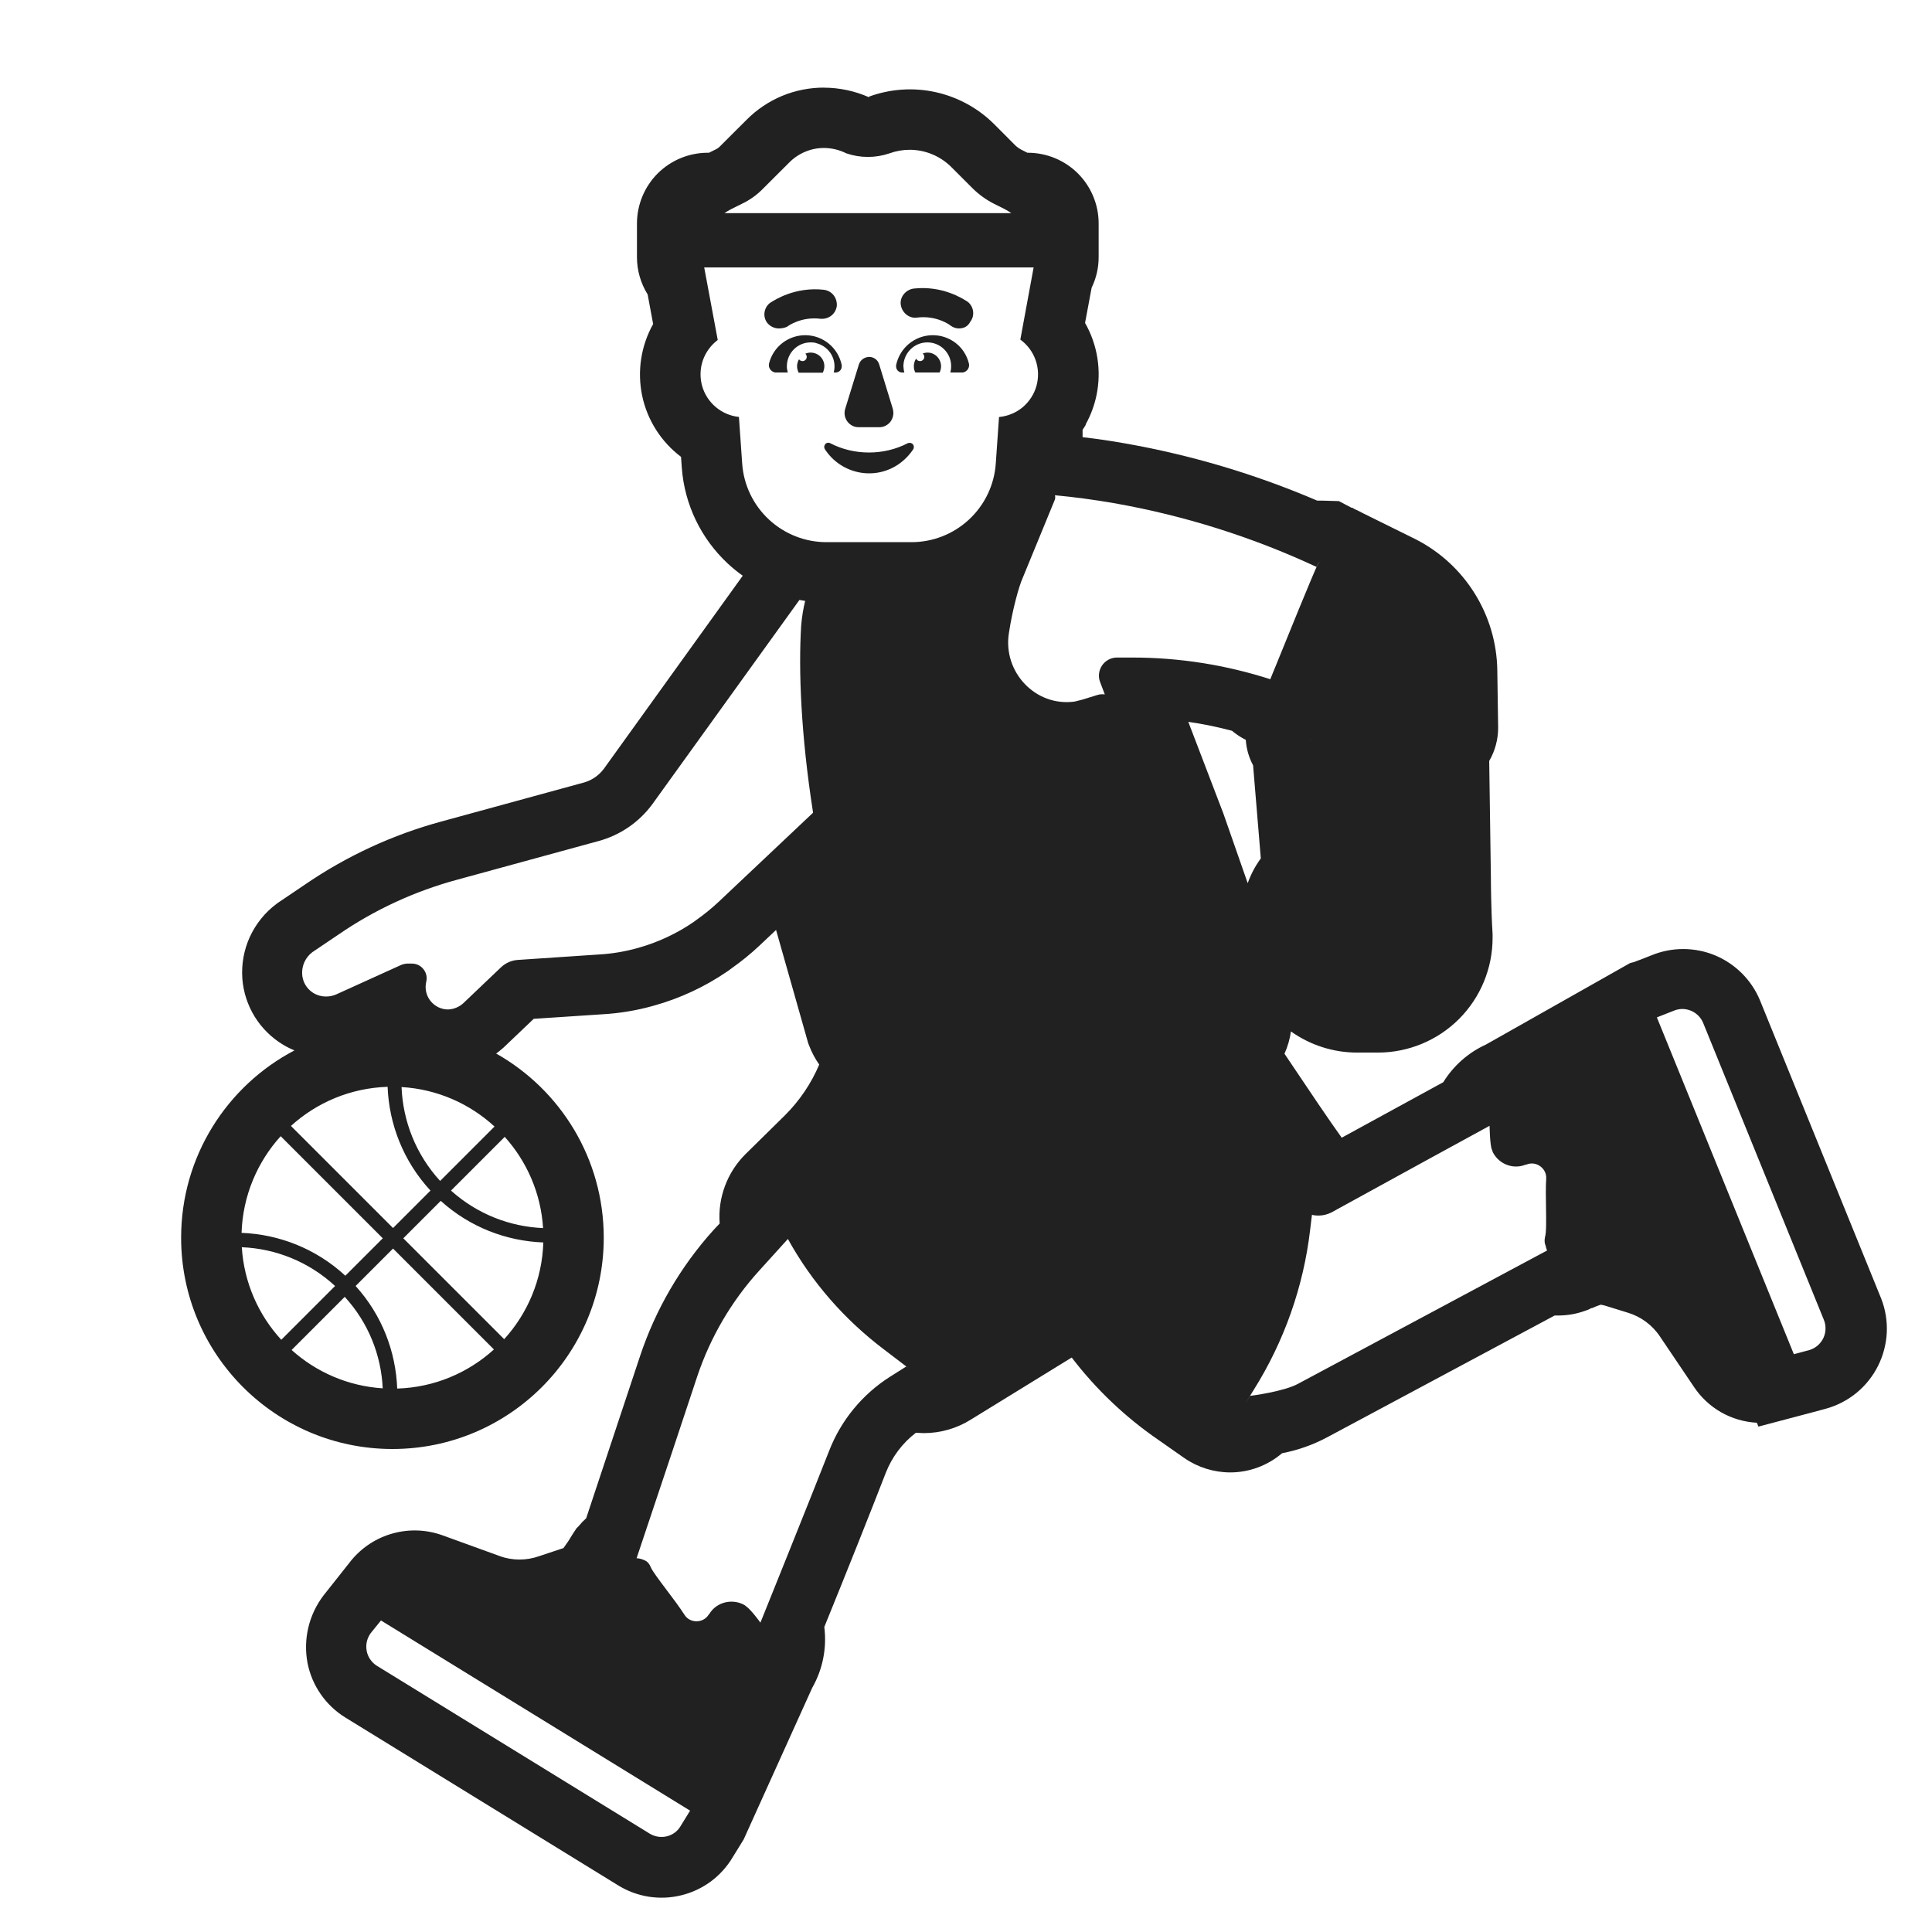
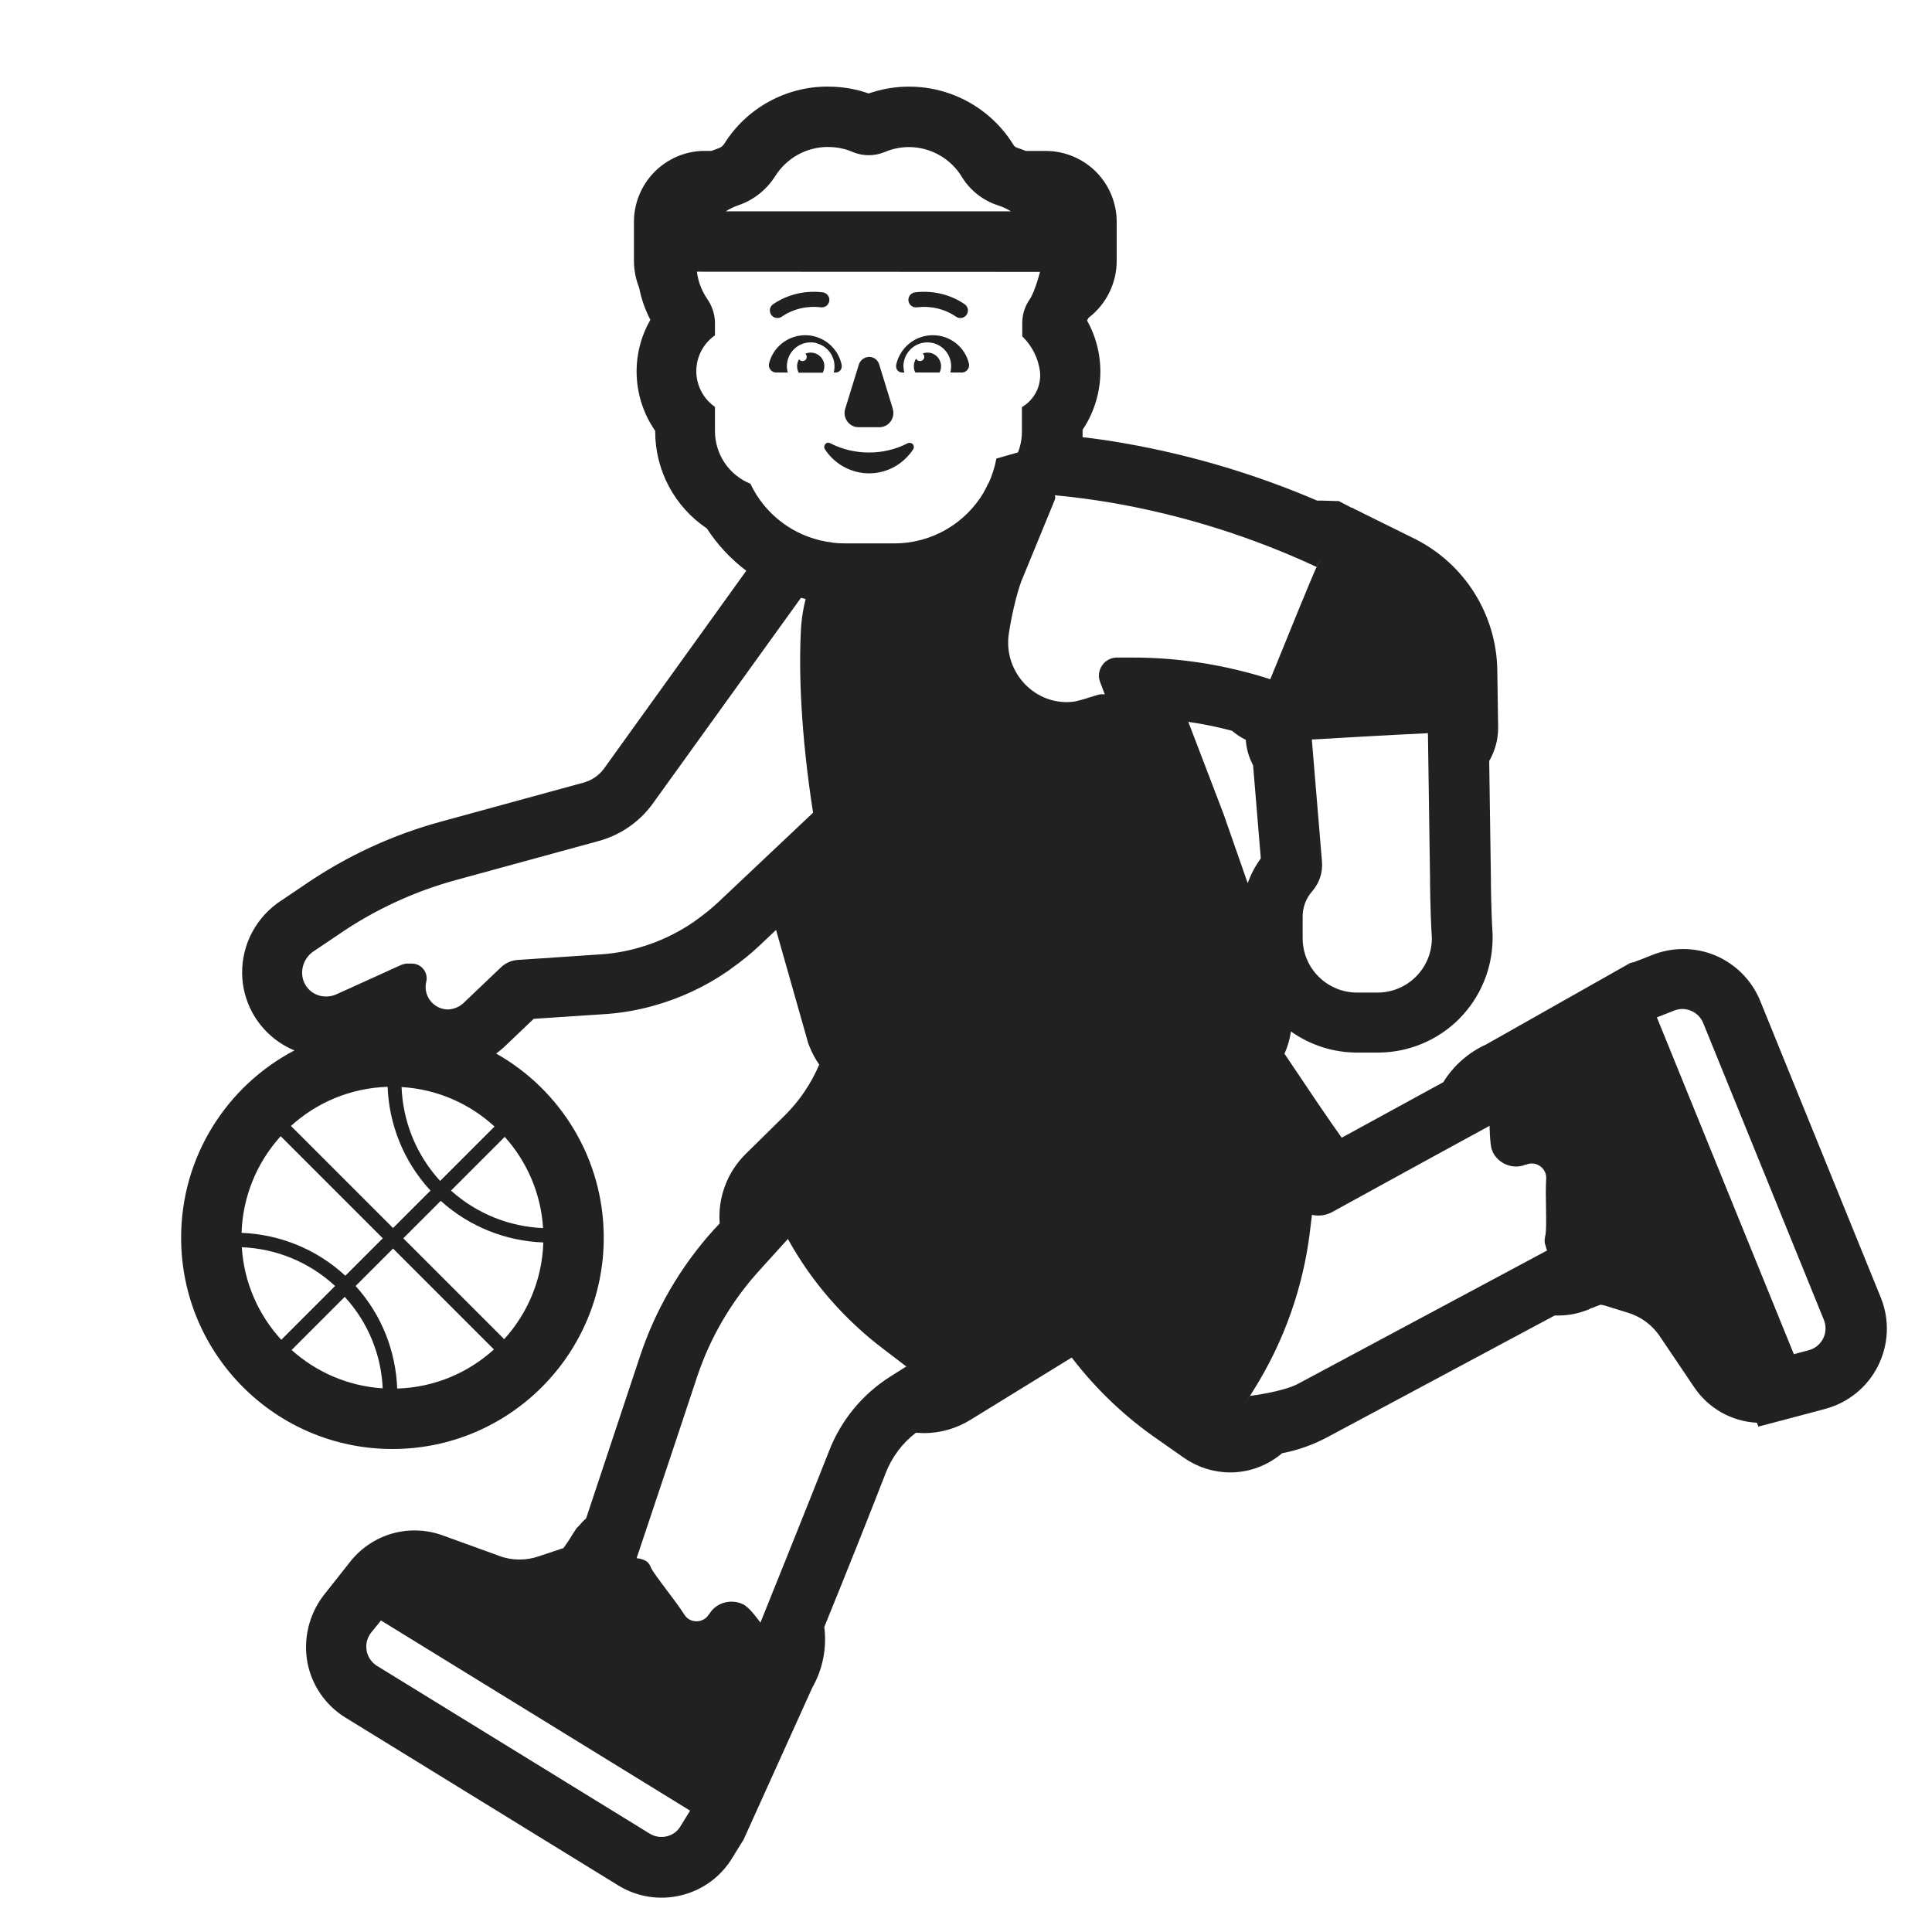
<svg xmlns="http://www.w3.org/2000/svg" width="32" height="32" viewBox="0 0 32 32" fill="none">
  <path d="M14.393 7.495C14.169 7.495 13.951 7.444 13.753 7.342C13.718 7.323 13.676 7.335 13.66 7.371C13.647 7.393 13.65 7.419 13.663 7.441C13.926 7.844 14.463 7.963 14.867 7.7C14.969 7.633 15.059 7.543 15.126 7.441C15.145 7.409 15.136 7.364 15.104 7.345C15.081 7.332 15.056 7.332 15.033 7.342C14.835 7.444 14.617 7.495 14.393 7.495Z" fill="#212121" />
  <path d="M13.999 6.772L14.227 6.033C14.246 5.981 14.284 5.94 14.342 5.921C14.432 5.889 14.531 5.94 14.56 6.029L14.787 6.769C14.793 6.791 14.797 6.817 14.797 6.839C14.797 6.971 14.694 7.076 14.563 7.076H14.224C14.201 7.076 14.179 7.073 14.156 7.067C14.031 7.028 13.961 6.897 13.999 6.772Z" fill="#212121" />
  <path d="M13.337 5.552C13.055 5.552 12.806 5.744 12.738 6.02C12.722 6.084 12.764 6.151 12.828 6.167C12.838 6.17 12.847 6.17 12.857 6.17H13.048C13.039 6.136 13.033 6.102 13.033 6.068C13.033 5.847 13.209 5.671 13.427 5.671C13.465 5.671 13.5 5.674 13.532 5.687C13.743 5.747 13.864 5.96 13.809 6.17H13.839C13.897 6.17 13.942 6.125 13.942 6.068V6.049C13.884 5.76 13.631 5.552 13.337 5.552Z" fill="#212121" />
-   <path fill-rule="evenodd" clip-rule="evenodd" d="M15.45 5.552C15.735 5.552 15.981 5.744 16.048 6.02C16.064 6.084 16.023 6.151 15.959 6.167C15.949 6.17 15.94 6.17 15.93 6.17H14.944C14.886 6.17 14.842 6.125 14.842 6.068V6.049C14.902 5.76 15.155 5.552 15.45 5.552ZM15.754 6.065C15.754 5.847 15.578 5.671 15.36 5.671C15.142 5.671 14.966 5.847 14.963 6.065C14.966 6.1 14.969 6.135 14.979 6.17H15.162C15.142 6.138 15.136 6.103 15.136 6.065C15.136 6.018 15.15 5.975 15.174 5.94C15.185 5.964 15.21 5.981 15.238 5.981C15.277 5.981 15.309 5.95 15.309 5.911C15.309 5.888 15.298 5.868 15.282 5.855C15.307 5.846 15.335 5.84 15.363 5.84C15.488 5.84 15.587 5.943 15.587 6.068C15.587 6.103 15.578 6.138 15.562 6.17H15.741C15.75 6.135 15.754 6.1 15.754 6.065Z" fill="#212121" />
  <path d="M13.427 5.84C13.551 5.84 13.654 5.94 13.654 6.065C13.654 6.103 13.644 6.138 13.628 6.173H13.228C13.212 6.138 13.202 6.103 13.202 6.068C13.202 6.025 13.214 5.985 13.234 5.951C13.247 5.969 13.268 5.981 13.292 5.981C13.331 5.981 13.362 5.95 13.362 5.911C13.362 5.89 13.353 5.871 13.339 5.858C13.366 5.847 13.395 5.84 13.427 5.84Z" fill="#212121" />
-   <path d="M12.9 5.44C12.83 5.44 12.76 5.41 12.71 5.35C12.63 5.25 12.65 5.1 12.75 5.02C12.752 5.019 12.755 5.017 12.761 5.013C12.829 4.969 13.172 4.745 13.65 4.8C13.78 4.82 13.87 4.93 13.86 5.07C13.84 5.2 13.73 5.29 13.59 5.28C13.27 5.24 13.05 5.4 13.04 5.41C13 5.43 12.95 5.44 12.9 5.44Z" fill="#212121" />
-   <path d="M15.74 5.39C15.78 5.42 15.83 5.44 15.88 5.44C15.96 5.44 16.03 5.41 16.07 5.33C16.15 5.23 16.13 5.08 16.03 5C16.028 4.999 16.025 4.997 16.019 4.993C15.951 4.949 15.608 4.725 15.13 4.78C15 4.8 14.9 4.92 14.92 5.05C14.94 5.18 15.06 5.28 15.19 5.26C15.51 5.22 15.73 5.38 15.74 5.39Z" fill="#212121" />
-   <path d="M12.955 1.588C13.175 1.497 13.41 1.451 13.648 1.451L13.65 1.452C13.906 1.453 14.16 1.507 14.394 1.611V1.6C14.748 1.471 15.132 1.445 15.5 1.527C15.868 1.609 16.205 1.794 16.471 2.061L16.828 2.419C16.855 2.443 16.885 2.463 16.917 2.48L17.017 2.53H17.027C17.337 2.531 17.634 2.654 17.854 2.873C18.073 3.093 18.197 3.39 18.197 3.7V4.255C18.198 4.432 18.158 4.606 18.081 4.765L17.972 5.349C18.179 5.712 18.247 6.139 18.161 6.549C18.125 6.72 18.064 6.882 17.98 7.033L17.987 7.031C17.969 7.061 17.951 7.09 17.931 7.119V7.241C18.161 7.267 18.391 7.301 18.617 7.341C19.717 7.533 20.791 7.852 21.817 8.292H21.906L22.176 8.3L22.386 8.41H22.4L22.434 8.431C22.479 8.451 22.524 8.473 22.566 8.496L23.444 8.93C23.846 9.134 24.185 9.444 24.424 9.827C24.663 10.209 24.793 10.649 24.8 11.1L24.814 12.054C24.814 12.247 24.763 12.437 24.666 12.604L24.694 14.544C24.694 14.553 24.694 15.018 24.722 15.473V15.534C24.722 16.038 24.522 16.521 24.166 16.878C23.809 17.234 23.326 17.434 22.822 17.434H22.482C22.088 17.435 21.703 17.312 21.382 17.084C21.364 17.211 21.328 17.336 21.275 17.453C21.697 18.083 22.023 18.566 22.223 18.844L23.905 17.925C24.074 17.651 24.321 17.433 24.614 17.3L26.949 15.98L27 15.951L27.068 15.934C27.101 15.92 27.135 15.907 27.173 15.894L27.351 15.824C27.518 15.755 27.697 15.719 27.878 15.719C28.059 15.719 28.238 15.754 28.405 15.823C28.573 15.893 28.724 15.994 28.852 16.122C28.98 16.25 29.082 16.402 29.151 16.569L31.159 21.51C31.229 21.689 31.26 21.881 31.251 22.073C31.241 22.264 31.192 22.452 31.106 22.624C31.02 22.795 30.899 22.947 30.751 23.069C30.602 23.191 30.43 23.281 30.245 23.332L29.985 23.402L29.125 23.629L29.099 23.565C28.89 23.554 28.686 23.494 28.504 23.39C28.323 23.286 28.168 23.14 28.053 22.965L27.497 22.141C27.37 21.948 27.179 21.807 26.958 21.741L26.58 21.624C26.558 21.618 26.535 21.613 26.512 21.61C26.464 21.626 26.416 21.645 26.37 21.666H26.359L26.305 21.693L26.248 21.713C26.109 21.763 25.962 21.788 25.814 21.789H25.75L21.986 23.804C21.751 23.93 21.497 24.02 21.235 24.07C20.995 24.275 20.691 24.388 20.375 24.388C20.104 24.387 19.839 24.304 19.616 24.15L19.188 23.85C18.64 23.474 18.155 23.013 17.751 22.485L16.082 23.512C15.848 23.659 15.577 23.737 15.301 23.737C15.279 23.737 15.257 23.735 15.235 23.734C15.213 23.733 15.191 23.731 15.17 23.731C14.945 23.903 14.773 24.134 14.67 24.398C14.418 25.048 14.038 26.002 13.653 26.948C13.697 27.297 13.627 27.65 13.453 27.955L12.345 30.406L12.319 30.464L12.286 30.518L12.136 30.761C12.043 30.918 11.92 31.054 11.774 31.163C11.627 31.271 11.461 31.349 11.284 31.392C11.107 31.436 10.923 31.443 10.743 31.415C10.563 31.386 10.391 31.322 10.236 31.226L5.719 28.447C5.559 28.348 5.42 28.217 5.313 28.062C5.205 27.907 5.131 27.732 5.094 27.547C5.057 27.353 5.061 27.153 5.106 26.961C5.151 26.768 5.236 26.588 5.355 26.43L5.822 25.84C6.001 25.625 6.241 25.47 6.511 25.397C6.781 25.323 7.067 25.335 7.33 25.43L8.276 25.773C8.381 25.812 8.492 25.831 8.603 25.831C8.716 25.831 8.827 25.812 8.933 25.774L9.333 25.641C9.385 25.57 9.434 25.497 9.478 25.421L9.548 25.314L9.584 25.278C9.622 25.231 9.664 25.187 9.709 25.147L10.6 22.465C10.857 21.69 11.273 20.977 11.82 20.371L11.92 20.265C11.904 20.055 11.933 19.844 12.007 19.646C12.08 19.448 12.195 19.269 12.344 19.12L12.999 18.475C13.242 18.234 13.435 17.948 13.569 17.633C13.501 17.536 13.445 17.431 13.403 17.321L13.386 17.279L13.374 17.235L12.854 15.403L12.572 15.669C12.432 15.8 12.283 15.921 12.126 16.032L12.067 16.076L12.048 16.089C11.676 16.344 11.264 16.536 10.829 16.657C10.55 16.736 10.263 16.784 9.973 16.8L8.84 16.875L8.356 17.336L8.337 17.354L8.317 17.371C8.285 17.399 8.252 17.425 8.218 17.45C9.282 18.05 10 19.191 10 20.5C10 22.433 8.433 24 6.5 24C4.567 24 3 22.433 3 20.5C3 19.153 3.761 17.983 4.877 17.398C4.813 17.372 4.751 17.341 4.691 17.305C4.499 17.19 4.337 17.03 4.219 16.84C4.102 16.65 4.031 16.434 4.014 16.211C3.997 15.973 4.039 15.735 4.138 15.518C4.238 15.301 4.39 15.112 4.581 14.97L4.601 14.955L4.622 14.941L5.047 14.654C5.739 14.179 6.507 13.824 7.317 13.605L9.653 12.966C9.792 12.931 9.914 12.85 10 12.736L12.302 9.536C12.216 9.475 12.134 9.408 12.056 9.336C11.611 8.922 11.338 8.356 11.293 7.75L11.28 7.567C10.95 7.318 10.721 6.958 10.636 6.554C10.552 6.149 10.616 5.728 10.818 5.367L10.727 4.877C10.612 4.692 10.55 4.478 10.55 4.26V3.7C10.551 3.39 10.674 3.093 10.893 2.873C11.113 2.654 11.41 2.531 11.72 2.53H11.743L11.87 2.467C11.893 2.454 11.913 2.438 11.93 2.419L12.368 1.982C12.536 1.813 12.735 1.68 12.955 1.588ZM14.018 2.54C13.903 2.482 13.775 2.451 13.646 2.451C13.54 2.451 13.435 2.472 13.338 2.513C13.239 2.554 13.15 2.614 13.075 2.689L12.637 3.126C12.537 3.229 12.419 3.313 12.289 3.375L12.11 3.464C12.072 3.484 12.035 3.506 12 3.53H16.75C16.715 3.506 16.679 3.484 16.642 3.464L16.464 3.375C16.336 3.31 16.219 3.226 16.116 3.126L15.758 2.768C15.667 2.677 15.559 2.605 15.441 2.556C15.322 2.506 15.195 2.481 15.066 2.481C14.952 2.481 14.84 2.501 14.733 2.54C14.501 2.619 14.25 2.619 14.018 2.54ZM17.12 4.43H11.664L11.888 5.631C11.774 5.717 11.688 5.835 11.641 5.97C11.595 6.105 11.591 6.251 11.628 6.388C11.666 6.526 11.745 6.649 11.854 6.741C11.963 6.834 12.097 6.891 12.239 6.906L12.293 7.68C12.318 8.034 12.477 8.365 12.737 8.606C12.997 8.847 13.338 8.981 13.693 8.98H15.093C15.448 8.981 15.789 8.847 16.049 8.606C16.309 8.365 16.468 8.034 16.493 7.68L16.547 6.907C16.691 6.894 16.828 6.837 16.939 6.745C17.049 6.652 17.13 6.528 17.168 6.388C17.206 6.249 17.201 6.101 17.153 5.965C17.105 5.828 17.017 5.71 16.9 5.625L17.12 4.43ZM13.241 9.937L10.805 13.32C10.586 13.618 10.272 13.833 9.915 13.93L7.575 14.57C6.872 14.76 6.205 15.067 5.605 15.48L5.175 15.77C5.118 15.812 5.072 15.869 5.043 15.933C5.013 15.998 5 16.069 5.005 16.14C5.012 16.241 5.057 16.335 5.132 16.403C5.206 16.471 5.304 16.507 5.405 16.505C5.462 16.505 5.518 16.493 5.57 16.47L6.65 15.98C6.679 15.969 6.709 15.962 6.74 15.96H6.82C6.857 15.96 6.894 15.968 6.927 15.983C6.961 15.999 6.99 16.023 7.013 16.052C7.036 16.081 7.053 16.114 7.061 16.15C7.069 16.186 7.069 16.224 7.06 16.26C7.047 16.315 7.046 16.372 7.058 16.426C7.07 16.481 7.094 16.533 7.129 16.577C7.164 16.621 7.208 16.657 7.258 16.682C7.309 16.706 7.364 16.72 7.42 16.72C7.512 16.717 7.601 16.681 7.67 16.62L8.3 16.02C8.374 15.951 8.469 15.908 8.57 15.9L9.91 15.81C10.133 15.798 10.355 15.761 10.57 15.7C10.898 15.608 11.209 15.463 11.49 15.27L11.53 15.24C11.66 15.149 11.784 15.048 11.9 14.94L13.467 13.461C13.265 12.168 13.224 11.097 13.27 10.36C13.282 10.221 13.303 10.086 13.336 9.953C13.304 9.948 13.272 9.943 13.241 9.937ZM18.299 11.502L18.219 11.291C18.203 11.247 18.198 11.2 18.204 11.153C18.21 11.106 18.227 11.062 18.253 11.023C18.279 10.984 18.314 10.952 18.355 10.929C18.396 10.906 18.442 10.893 18.489 10.891H18.759C19.533 10.891 20.303 11.013 21.04 11.25C21.038 11.255 21.036 11.26 21.035 11.266L21.039 11.254L21.04 11.25C21.041 11.248 21.068 11.182 21.111 11.075L21.112 11.074C21.292 10.63 21.753 9.493 21.83 9.34C21.838 9.324 21.854 9.311 21.877 9.299C21.87 9.302 21.864 9.305 21.858 9.309C21.844 9.317 21.833 9.329 21.826 9.343L21.806 9.39C20.737 8.892 19.608 8.537 18.446 8.333C18.122 8.277 17.798 8.233 17.473 8.203C17.48 8.227 17.48 8.254 17.47 8.28L16.94 9.57C16.88 9.7 16.77 10.09 16.71 10.49C16.61 11.13 17.15 11.71 17.8 11.62L17.92 11.59L18.18 11.51C18.22 11.498 18.261 11.496 18.299 11.502ZM21.689 12.244C21.697 12.247 21.706 12.249 21.715 12.249L21.71 12.248L21.689 12.244ZM21.896 14.27L21.728 12.249C21.841 12.243 23.094 12.168 23.651 12.144L23.686 14.55C23.686 14.55 23.686 15.05 23.716 15.54C23.716 15.779 23.621 16.008 23.453 16.176C23.284 16.345 23.055 16.44 22.816 16.44H22.476C22.237 16.44 22.009 16.345 21.84 16.176C21.671 16.008 21.576 15.779 21.576 15.54V15.2C21.571 15.038 21.628 14.881 21.736 14.76C21.794 14.693 21.838 14.615 21.866 14.531C21.893 14.447 21.904 14.358 21.896 14.27ZM23.736 12.143H23.665L23.74 12.14L23.745 12.14C23.748 12.14 23.751 12.139 23.754 12.139C23.748 12.141 23.742 12.142 23.736 12.143ZM21.5 22.92L25.625 20.712C25.625 20.712 25.607 20.673 25.6 20.63C25.58 20.59 25.58 20.54 25.59 20.49C25.613 20.417 25.61 20.222 25.607 20.007C25.604 19.841 25.601 19.664 25.61 19.52C25.62 19.35 25.44 19.22 25.28 19.29H25.27C25.05 19.38 24.8 19.27 24.71 19.05C24.71 19.05 24.743 19.117 24.71 19.04C24.677 18.963 24.672 18.647 24.672 18.647L23.614 19.225C22.741 19.703 22.056 20.08 22.056 20.08C21.988 20.115 21.913 20.134 21.837 20.134C21.801 20.134 21.765 20.13 21.73 20.122L21.7 20.37C21.59 21.31 21.27 22.22 20.76 23.03C20.512 23.431 20.706 23.12 20.706 23.12C20.706 23.12 21.257 23.052 21.5 22.92ZM27.853 16.712C27.81 16.714 27.765 16.723 27.723 16.741L27.443 16.851L29.712 22.43L29.969 22.361C30.019 22.346 30.066 22.321 30.105 22.287C30.145 22.253 30.177 22.211 30.2 22.164C30.222 22.117 30.235 22.066 30.236 22.014C30.238 21.961 30.229 21.909 30.209 21.861L28.209 16.941C28.18 16.873 28.132 16.815 28.07 16.774C28.009 16.734 27.937 16.712 27.863 16.712L27.853 16.712ZM15.041 22.657L15.02 22.64L14.64 22.35C13.986 21.855 13.445 21.237 13.05 20.521L12.571 21.05C12.115 21.553 11.768 22.146 11.551 22.79L11.14 24.027L10.544 25.809C10.591 25.811 10.639 25.824 10.69 25.85C10.73 25.87 10.76 25.91 10.78 25.96C10.807 26.024 10.913 26.164 11.033 26.324C11.139 26.464 11.256 26.619 11.34 26.75C11.43 26.89 11.65 26.89 11.74 26.74L11.75 26.73C11.87 26.53 12.14 26.47 12.34 26.59L12.35 26.6C12.435 26.653 12.595 26.876 12.595 26.876C12.595 26.876 13.454 24.745 13.732 24.033C13.928 23.526 14.283 23.094 14.742 22.803L15.01 22.634L15.022 22.643L15.035 22.653L15.041 22.657ZM6.131 27.483C6.16 27.526 6.197 27.562 6.241 27.59L10.76 30.37C10.94 30.48 11.17 30.42 11.27 30.25L11.43 29.99L6.31 26.84L6.14 27.05C6.11 27.091 6.088 27.139 6.076 27.189C6.065 27.239 6.064 27.291 6.073 27.342C6.082 27.392 6.102 27.441 6.131 27.483ZM20.264 13.477L20.664 14.623H20.668C20.72 14.478 20.792 14.342 20.883 14.218L20.755 12.676C20.685 12.546 20.644 12.402 20.634 12.254C20.552 12.214 20.476 12.163 20.406 12.104C20.168 12.041 19.926 11.991 19.682 11.956L20.264 13.477ZM8.351 22.181C8.738 21.755 8.98 21.195 8.999 20.579C8.388 20.556 7.783 20.327 7.3 19.89L6.68 20.51L8.351 22.181ZM8.181 22.351L6.51 20.68L5.89 21.3C6.327 21.782 6.556 22.388 6.579 22.999C7.195 22.98 7.755 22.738 8.181 22.351ZM6.339 22.995C6.314 22.45 6.105 21.911 5.71 21.48L4.83 22.36C5.235 22.724 5.76 22.958 6.339 22.995ZM4.659 22.191L5.55 21.3C5.113 20.896 4.563 20.681 4.005 20.658C4.042 21.248 4.283 21.782 4.659 22.191ZM8.995 20.341C8.959 19.762 8.725 19.236 8.36 18.83L7.47 19.72C7.906 20.111 8.448 20.318 8.995 20.341ZM8.191 18.659C7.781 18.282 7.244 18.04 6.651 18.005C6.673 18.564 6.885 19.118 7.29 19.56L8.191 18.659ZM6.42 18.001C5.804 18.021 5.245 18.262 4.819 18.649L6.51 20.34L7.13 19.72C6.681 19.234 6.444 18.621 6.42 18.001ZM4.649 18.819C4.263 19.245 4.021 19.805 4.001 20.42C4.621 20.444 5.234 20.681 5.72 21.13L6.34 20.51L4.649 18.819Z" fill="#212121" />
+   <path d="M13.597 5.09C13.367 5.062 13.135 5.116 12.947 5.246C12.89 5.285 12.812 5.27 12.773 5.213C12.734 5.156 12.748 5.079 12.805 5.039C13.046 4.874 13.339 4.807 13.628 4.842C13.696 4.851 13.745 4.913 13.736 4.982C13.728 5.05 13.665 5.099 13.597 5.09Z" fill="#212121" />
+   <path d="M15.156 4.842C15.444 4.807 15.737 4.874 15.978 5.039C16.035 5.079 16.049 5.156 16.01 5.213C15.971 5.27 15.893 5.285 15.836 5.246C15.648 5.116 15.416 5.062 15.186 5.09C15.118 5.099 15.055 5.05 15.047 4.982C15.038 4.913 15.087 4.851 15.156 4.842Z" fill="#212121" />
+   <path d="M13.712 1.434C13.368 1.433 13.03 1.52 12.729 1.687C12.428 1.853 12.175 2.094 11.993 2.386C11.972 2.418 11.941 2.442 11.905 2.454C11.865 2.468 11.826 2.483 11.787 2.499H11.652C11.343 2.505 11.049 2.633 10.833 2.855C10.618 3.076 10.498 3.374 10.5 3.683V4.317C10.5 4.47 10.529 4.622 10.586 4.765C10.604 4.857 10.629 4.947 10.659 5.036C10.691 5.126 10.729 5.213 10.772 5.298C10.61 5.58 10.531 5.903 10.546 6.229C10.56 6.554 10.666 6.869 10.852 7.136V7.143C10.851 7.461 10.929 7.774 11.078 8.055C11.228 8.336 11.444 8.576 11.708 8.753C11.883 9.023 12.104 9.26 12.361 9.453L10 12.736C9.914 12.85 9.792 12.931 9.653 12.966L7.317 13.605C6.507 13.824 5.739 14.179 5.047 14.654L4.622 14.941L4.601 14.955L4.581 14.97C4.39 15.112 4.238 15.301 4.138 15.518C4.039 15.735 3.997 15.973 4.014 16.211C4.031 16.434 4.102 16.65 4.219 16.84C4.337 17.03 4.499 17.19 4.691 17.305C4.751 17.341 4.813 17.372 4.877 17.398C3.761 17.983 3 19.153 3 20.5C3 22.433 4.567 24 6.5 24C8.433 24 10 22.433 10 20.5C10 19.191 9.282 18.05 8.218 17.45C8.252 17.425 8.285 17.399 8.317 17.371L8.337 17.354L8.356 17.336L8.84 16.875L9.973 16.8C10.263 16.784 10.55 16.736 10.829 16.657C11.264 16.536 11.676 16.344 12.048 16.089L12.067 16.076L12.126 16.032C12.283 15.921 12.432 15.8 12.572 15.669L12.854 15.403L13.374 17.235L13.386 17.279L13.403 17.321C13.445 17.431 13.501 17.536 13.569 17.633C13.435 17.948 13.242 18.234 12.999 18.475L12.344 19.12C12.195 19.269 12.08 19.448 12.007 19.646C11.933 19.844 11.904 20.055 11.92 20.265L11.82 20.371C11.273 20.977 10.857 21.69 10.6 22.465L9.709 25.147C9.664 25.187 9.622 25.231 9.584 25.278L9.548 25.314L9.478 25.421C9.434 25.497 9.385 25.57 9.333 25.641L8.933 25.774C8.827 25.812 8.716 25.831 8.603 25.831C8.492 25.831 8.381 25.812 8.276 25.773L7.33 25.43C7.067 25.335 6.781 25.323 6.511 25.396C6.241 25.47 6.001 25.625 5.822 25.84L5.355 26.43C5.236 26.587 5.151 26.768 5.106 26.961C5.061 27.153 5.057 27.353 5.094 27.547C5.131 27.732 5.205 27.907 5.313 28.062C5.42 28.217 5.559 28.348 5.719 28.447L10.236 31.226C10.391 31.322 10.563 31.386 10.743 31.415C10.923 31.443 11.107 31.436 11.284 31.392C11.461 31.349 11.627 31.271 11.774 31.163C11.92 31.054 12.043 30.918 12.136 30.761L12.286 30.518L12.319 30.464L12.345 30.406L13.453 27.955C13.627 27.65 13.697 27.296 13.653 26.948C14.038 26.002 14.418 25.048 14.67 24.398C14.773 24.134 14.945 23.903 15.17 23.731C15.191 23.731 15.213 23.733 15.235 23.734C15.257 23.735 15.279 23.737 15.301 23.737C15.577 23.737 15.848 23.659 16.082 23.512L17.751 22.485C18.155 23.013 18.64 23.474 19.188 23.85L19.616 24.15C19.839 24.304 20.104 24.387 20.375 24.388C20.691 24.388 20.995 24.275 21.235 24.07C21.497 24.02 21.751 23.93 21.986 23.804L25.75 21.789H25.814C25.962 21.788 26.109 21.763 26.248 21.713L26.305 21.693L26.359 21.666H26.37C26.416 21.645 26.464 21.626 26.512 21.61C26.535 21.613 26.558 21.618 26.58 21.624L26.958 21.741C27.179 21.807 27.37 21.948 27.497 22.141L28.053 22.965C28.168 23.14 28.323 23.286 28.504 23.39C28.686 23.494 28.89 23.554 29.099 23.565L29.125 23.629L29.985 23.402L30.245 23.332C30.43 23.281 30.602 23.191 30.751 23.069C30.899 22.947 31.02 22.795 31.106 22.624C31.192 22.452 31.241 22.264 31.251 22.072C31.26 21.881 31.229 21.689 31.159 21.51L29.151 16.569C29.082 16.402 28.98 16.25 28.852 16.122C28.724 15.994 28.573 15.893 28.405 15.823C28.238 15.754 28.059 15.719 27.878 15.719C27.697 15.719 27.518 15.755 27.351 15.824L27.173 15.894C27.135 15.907 27.101 15.92 27.068 15.934L27 15.951L26.949 15.98L24.614 17.3C24.321 17.433 24.074 17.651 23.905 17.925L22.223 18.844C22.023 18.566 21.697 18.083 21.275 17.453C21.328 17.335 21.364 17.211 21.382 17.084C21.703 17.312 22.088 17.435 22.482 17.434H22.822C23.326 17.434 23.809 17.234 24.166 16.878C24.522 16.521 24.722 16.038 24.722 15.534V15.473C24.694 15.018 24.694 14.553 24.694 14.544L24.666 12.604C24.763 12.437 24.814 12.247 24.814 12.054L24.8 11.1C24.793 10.649 24.663 10.209 24.424 9.826C24.185 9.444 23.846 9.134 23.444 8.93L22.566 8.496C22.524 8.473 22.479 8.451 22.434 8.431L22.4 8.41H22.386L22.176 8.3L21.906 8.292H21.817C20.791 7.852 19.717 7.533 18.617 7.341C18.391 7.301 18.161 7.267 17.931 7.241V7.119C18.109 6.854 18.21 6.544 18.224 6.224C18.237 5.905 18.161 5.588 18.005 5.309L18.028 5.265C18.174 5.154 18.292 5.01 18.373 4.846C18.454 4.681 18.497 4.5 18.496 4.317V3.683C18.498 3.372 18.377 3.074 18.16 2.852C17.942 2.631 17.646 2.504 17.335 2.5H16.989C16.946 2.482 16.902 2.465 16.858 2.451C16.829 2.444 16.804 2.427 16.788 2.402C16.545 2.007 16.175 1.708 15.738 1.552C15.302 1.397 14.826 1.396 14.388 1.548C14.174 1.473 13.948 1.435 13.721 1.435L13.712 1.434ZM13.725 2.435C13.863 2.435 13.999 2.463 14.125 2.518C14.209 2.553 14.299 2.571 14.39 2.571C14.48 2.571 14.57 2.553 14.654 2.518C14.78 2.464 14.917 2.436 15.054 2.436C15.232 2.436 15.406 2.482 15.56 2.57C15.715 2.657 15.844 2.784 15.935 2.936C16.073 3.158 16.286 3.324 16.535 3.403C16.609 3.427 16.679 3.46 16.745 3.5L12.021 3.5C12.086 3.459 12.156 3.425 12.229 3.4C12.482 3.314 12.698 3.143 12.84 2.917C12.933 2.769 13.061 2.648 13.214 2.563C13.366 2.479 13.538 2.434 13.712 2.434L13.725 2.435ZM11.543 4.5C11.821 4.5 17.226 4.503 17.226 4.503C17.226 4.503 17.145 4.828 17.05 4.966C16.973 5.078 16.932 5.211 16.932 5.347V5.571C17.094 5.727 17.197 5.934 17.226 6.157C17.237 6.273 17.215 6.39 17.162 6.494C17.108 6.598 17.027 6.684 16.926 6.743V7.149C16.926 7.267 16.904 7.384 16.861 7.493L16.503 7.595C16.476 7.74 16.432 7.879 16.372 8.008L16.367 8.01C16.345 8.058 16.32 8.11 16.294 8.15H16.297C15.997 8.662 15.441 9 14.816 9H13.99C13.921 9 13.853 8.996 13.787 8.988L13.788 8.986C13.648 8.97 13.51 8.937 13.379 8.887C13.345 8.874 13.31 8.86 13.277 8.845C13.174 8.799 13.075 8.742 12.982 8.675C12.744 8.505 12.554 8.277 12.429 8.012C12.255 7.942 12.107 7.821 12.002 7.666C11.898 7.51 11.842 7.327 11.842 7.14V6.74C11.747 6.673 11.669 6.585 11.615 6.481C11.561 6.378 11.533 6.263 11.533 6.147C11.533 6.031 11.561 5.916 11.615 5.813C11.669 5.709 11.747 5.621 11.842 5.554V5.341C11.839 5.205 11.796 5.073 11.72 4.96C11.666 4.883 11.623 4.799 11.592 4.71C11.568 4.642 11.552 4.572 11.543 4.5ZM10.805 13.32L13.266 9.902C13.291 9.909 13.318 9.916 13.344 9.922C13.307 10.065 13.283 10.211 13.27 10.36C13.224 11.097 13.265 12.168 13.467 13.461L11.9 14.94C11.784 15.048 11.66 15.149 11.53 15.24L11.49 15.27C11.209 15.463 10.898 15.608 10.57 15.7C10.355 15.761 10.133 15.798 9.91 15.81L8.57 15.9C8.469 15.908 8.374 15.95 8.3 16.02L7.67 16.62C7.601 16.681 7.512 16.716 7.42 16.72C7.364 16.72 7.309 16.706 7.258 16.682C7.208 16.657 7.164 16.621 7.129 16.577C7.094 16.533 7.07 16.481 7.058 16.426C7.046 16.371 7.047 16.315 7.06 16.26C7.069 16.224 7.069 16.186 7.061 16.15C7.053 16.114 7.036 16.08 7.013 16.052C6.99 16.023 6.961 15.999 6.927 15.983C6.894 15.968 6.857 15.96 6.82 15.96H6.74C6.709 15.962 6.679 15.969 6.65 15.98L5.57 16.47C5.518 16.493 5.462 16.505 5.405 16.505C5.304 16.507 5.206 16.471 5.132 16.403C5.057 16.335 5.012 16.241 5.005 16.14C5 16.069 5.013 15.998 5.043 15.933C5.072 15.869 5.118 15.812 5.175 15.77L5.605 15.48C6.205 15.067 6.872 14.759 7.575 14.57L9.915 13.93C10.272 13.833 10.586 13.618 10.805 13.32ZM18.219 11.291L18.299 11.502C18.261 11.496 18.22 11.498 18.18 11.51L17.92 11.59L17.8 11.62C17.15 11.71 16.61 11.13 16.71 10.49C16.77 10.09 16.88 9.7 16.94 9.57L17.47 8.28C17.48 8.253 17.48 8.227 17.473 8.203C17.798 8.233 18.122 8.277 18.446 8.333C19.608 8.537 20.737 8.892 21.806 9.39L21.826 9.343C21.833 9.329 21.844 9.317 21.858 9.309C21.864 9.305 21.87 9.301 21.877 9.299C21.854 9.311 21.838 9.324 21.83 9.34C21.753 9.493 21.292 10.63 21.112 11.074L21.111 11.075C21.068 11.182 21.041 11.248 21.04 11.25L21.039 11.254L21.035 11.266C21.036 11.26 21.038 11.255 21.04 11.25C20.303 11.013 19.533 10.891 18.759 10.891H18.489C18.442 10.893 18.396 10.906 18.355 10.929C18.314 10.952 18.279 10.984 18.253 11.023C18.227 11.062 18.21 11.106 18.204 11.153C18.198 11.199 18.203 11.247 18.219 11.291ZM21.715 12.249C21.706 12.249 21.697 12.247 21.689 12.244C21.698 12.246 21.705 12.247 21.71 12.248C21.712 12.248 21.715 12.249 21.715 12.249ZM21.728 12.249C21.841 12.243 23.094 12.168 23.651 12.144L23.686 14.55C23.686 14.55 23.686 15.05 23.716 15.54C23.716 15.779 23.621 16.008 23.453 16.176C23.284 16.345 23.055 16.44 22.816 16.44H22.476C22.237 16.44 22.009 16.345 21.84 16.176C21.671 16.008 21.576 15.779 21.576 15.54V15.2C21.571 15.038 21.628 14.881 21.736 14.76C21.794 14.693 21.838 14.615 21.866 14.531C21.893 14.447 21.904 14.358 21.896 14.27L21.728 12.249ZM23.665 12.143H23.736C23.742 12.142 23.748 12.141 23.754 12.139C23.749 12.14 23.745 12.14 23.74 12.14L23.665 12.143ZM20.706 23.12C20.706 23.12 20.512 23.431 20.76 23.03C21.27 22.22 21.59 21.31 21.7 20.37L21.73 20.122C21.765 20.13 21.801 20.134 21.837 20.134C21.913 20.134 21.988 20.115 22.056 20.08C22.056 20.08 22.741 19.703 23.614 19.225L24.672 18.647C24.672 18.647 24.677 18.963 24.71 19.04C24.743 19.117 24.71 19.05 24.71 19.05C24.8 19.27 25.05 19.38 25.27 19.29H25.28C25.44 19.22 25.62 19.35 25.61 19.52C25.601 19.664 25.604 19.841 25.607 20.007C25.61 20.222 25.613 20.417 25.59 20.49C25.58 20.54 25.58 20.59 25.6 20.63C25.607 20.673 25.625 20.712 25.625 20.712L21.5 22.92C21.257 23.052 20.706 23.12 20.706 23.12ZM27.863 16.712C27.937 16.712 28.009 16.734 28.07 16.774C28.132 16.815 28.18 16.873 28.209 16.941L30.209 21.861C30.229 21.909 30.238 21.961 30.236 22.014C30.235 22.066 30.222 22.117 30.2 22.164C30.177 22.211 30.145 22.253 30.105 22.287C30.066 22.321 30.019 22.346 29.969 22.361L29.712 22.43L27.443 16.851L27.723 16.741C27.765 16.723 27.81 16.714 27.853 16.712L27.863 16.712ZM15.02 22.64L15.041 22.657C15.039 22.656 15.037 22.654 15.035 22.653C15.03 22.649 15.026 22.646 15.022 22.643L15.01 22.634L14.742 22.803C14.283 23.094 13.928 23.526 13.732 24.033C13.454 24.745 12.595 26.876 12.595 26.876C12.595 26.876 12.435 26.653 12.35 26.6L12.34 26.59C12.14 26.47 11.87 26.53 11.75 26.73L11.74 26.74C11.65 26.89 11.43 26.89 11.34 26.75C11.256 26.619 11.139 26.464 11.033 26.324C10.913 26.164 10.807 26.024 10.78 25.96C10.76 25.91 10.73 25.87 10.69 25.85C10.639 25.824 10.591 25.811 10.544 25.809L11.14 24.027L11.551 22.79C11.768 22.146 12.115 21.553 12.571 21.05L13.05 20.521C13.445 21.237 13.986 21.855 14.64 22.35L15.02 22.64ZM6.241 27.59C6.197 27.562 6.16 27.526 6.131 27.483C6.102 27.441 6.082 27.392 6.073 27.342C6.064 27.291 6.065 27.239 6.076 27.189C6.088 27.139 6.11 27.091 6.14 27.05L6.31 26.84L11.43 29.99L11.27 30.25C11.17 30.42 10.94 30.48 10.76 30.37L6.241 27.59ZM20.664 14.623L20.264 13.477L19.682 11.956C19.926 11.991 20.168 12.041 20.406 12.104C20.476 12.163 20.552 12.214 20.634 12.254C20.644 12.402 20.685 12.545 20.755 12.676L20.883 14.218C20.792 14.342 20.72 14.478 20.668 14.623H20.664ZM8.999 20.579C8.98 21.195 8.738 21.755 8.351 22.181L6.68 20.51L7.3 19.89C7.783 20.326 8.388 20.556 8.999 20.579ZM6.51 20.68L8.181 22.351C7.755 22.738 7.195 22.98 6.579 22.999C6.556 22.388 6.327 21.782 5.89 21.3L6.51 20.68ZM5.71 21.48C6.105 21.911 6.314 22.45 6.339 22.995C5.76 22.958 5.235 22.724 4.83 22.36L5.71 21.48ZM5.55 21.3L4.659 22.191C4.283 21.782 4.042 21.248 4.005 20.658C4.563 20.681 5.113 20.895 5.55 21.3ZM8.36 18.83C8.725 19.236 8.959 19.762 8.995 20.341C8.448 20.318 7.906 20.111 7.47 19.72L8.36 18.83ZM6.651 18.005C7.244 18.04 7.781 18.282 8.191 18.659L7.29 19.56C6.885 19.118 6.673 18.564 6.651 18.005ZM4.819 18.649C5.245 18.262 5.804 18.021 6.42 18.001C6.444 18.621 6.681 19.233 7.13 19.72L6.51 20.34L4.819 18.649ZM4.001 20.42C4.021 19.805 4.263 19.245 4.649 18.819L6.34 20.51L5.72 21.13C5.234 20.681 4.621 20.444 4.001 20.42Z" fill="#212121" />
+   <path d="M16.048 6.02C15.981 5.744 15.735 5.552 15.45 5.552C15.155 5.552 14.902 5.76 14.842 6.049V6.068C14.842 6.125 14.886 6.17 14.944 6.17L14.979 6.17C14.969 6.135 14.966 6.1 14.963 6.065C14.966 5.847 15.142 5.671 15.36 5.671C15.578 5.671 15.754 5.847 15.754 6.065C15.754 6.1 15.75 6.135 15.741 6.17H15.936C15.944 6.17 15.951 6.169 15.959 6.167C16.023 6.151 16.064 6.084 16.048 6.02Z" fill="#212121" />
+   <path d="M15.136 6.065C15.136 6.103 15.142 6.138 15.162 6.17H15.562C15.578 6.138 15.587 6.103 15.587 6.068C15.587 5.943 15.488 5.84 15.363 5.84C15.335 5.84 15.307 5.846 15.282 5.855C15.298 5.868 15.309 5.888 15.309 5.911C15.309 5.95 15.277 5.981 15.238 5.981C15.21 5.981 15.185 5.964 15.174 5.94C15.15 5.975 15.136 6.018 15.136 6.065Z" fill="#212121" />
</svg>
